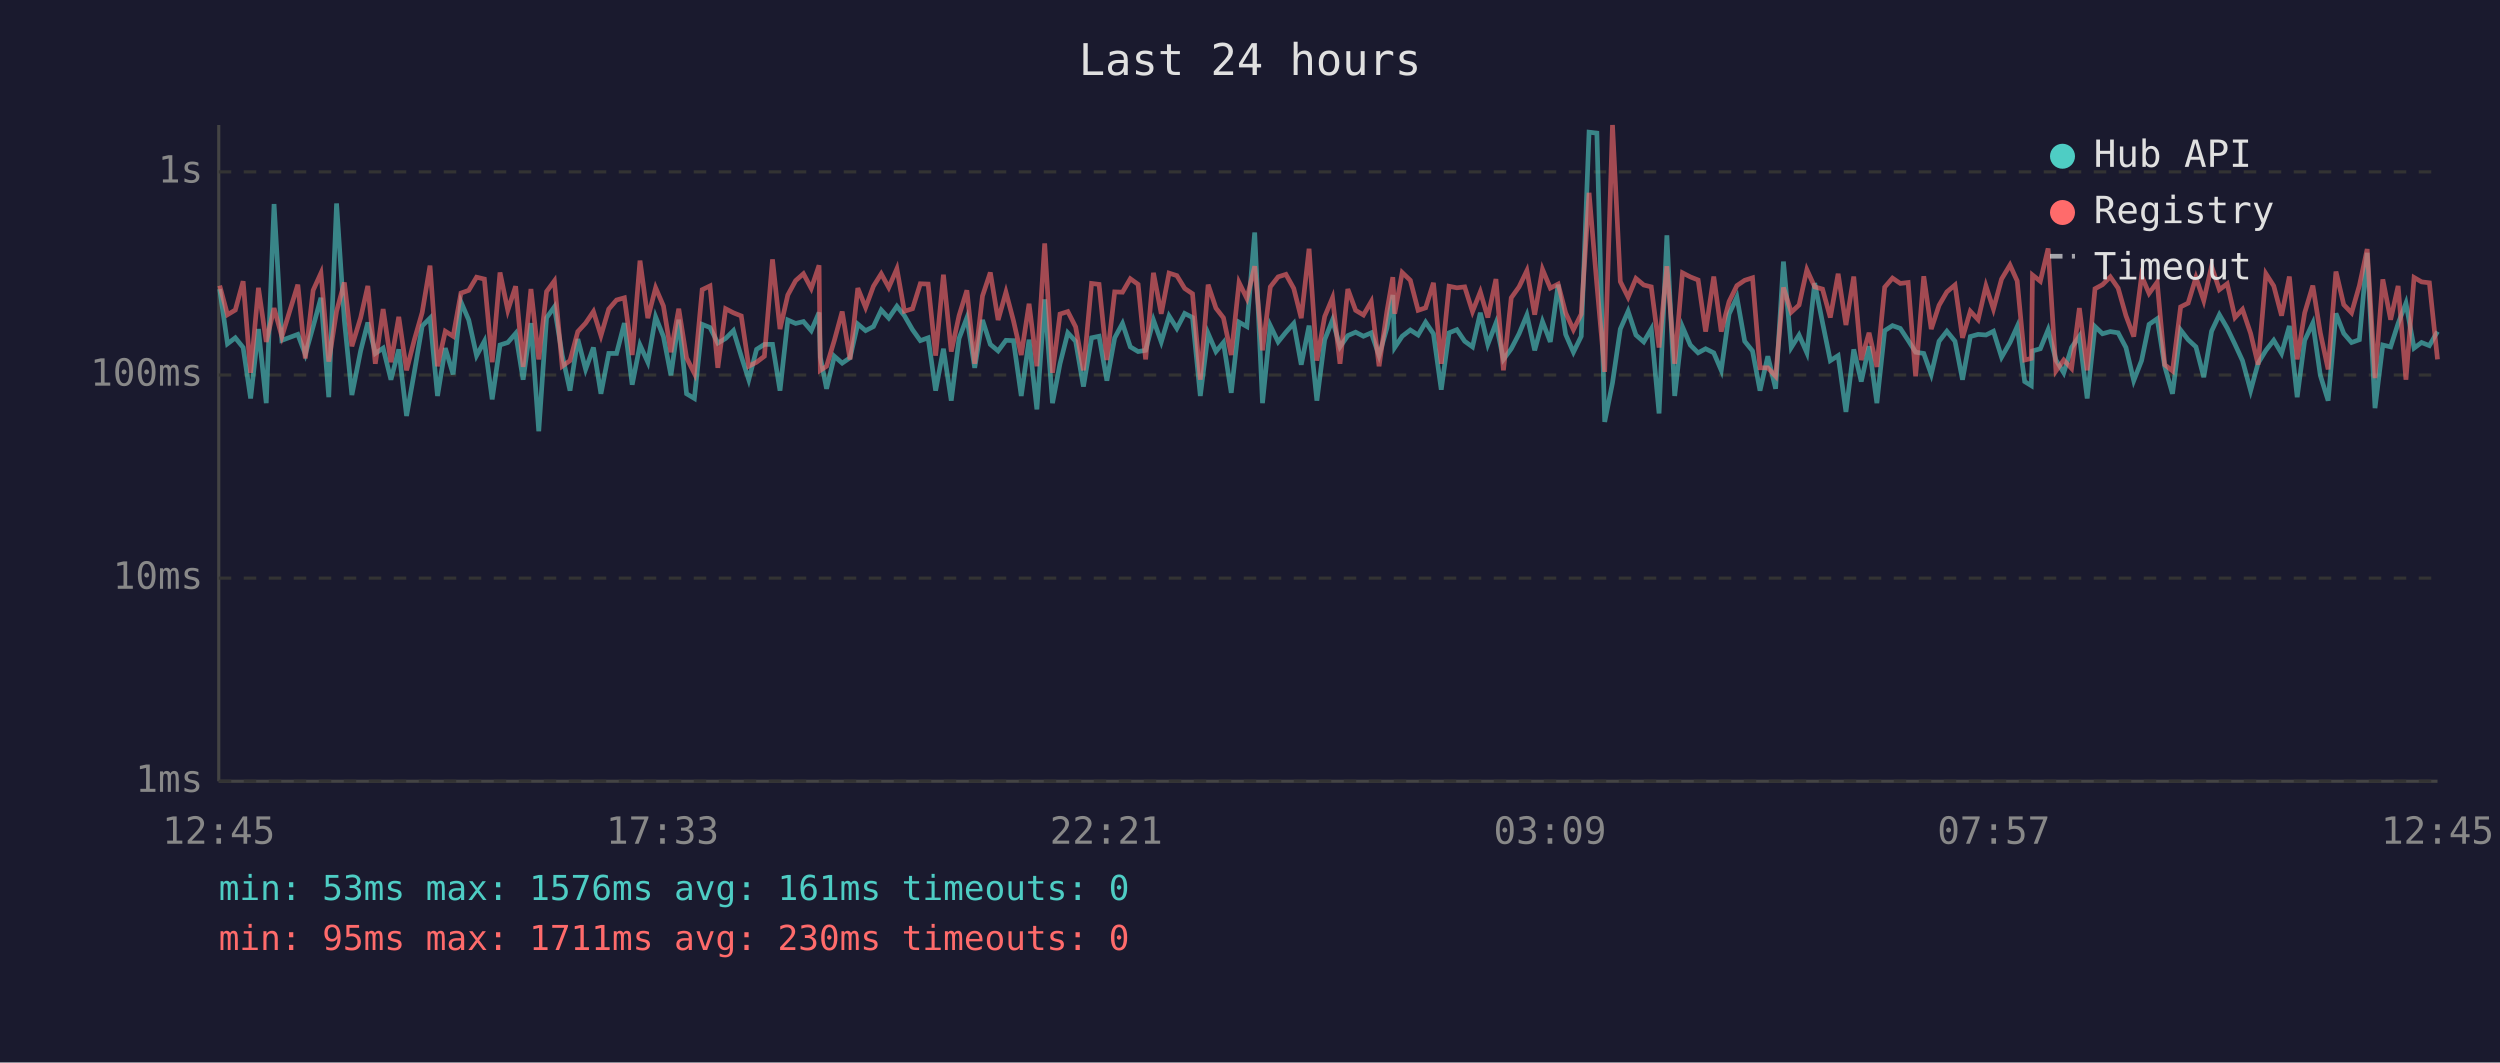
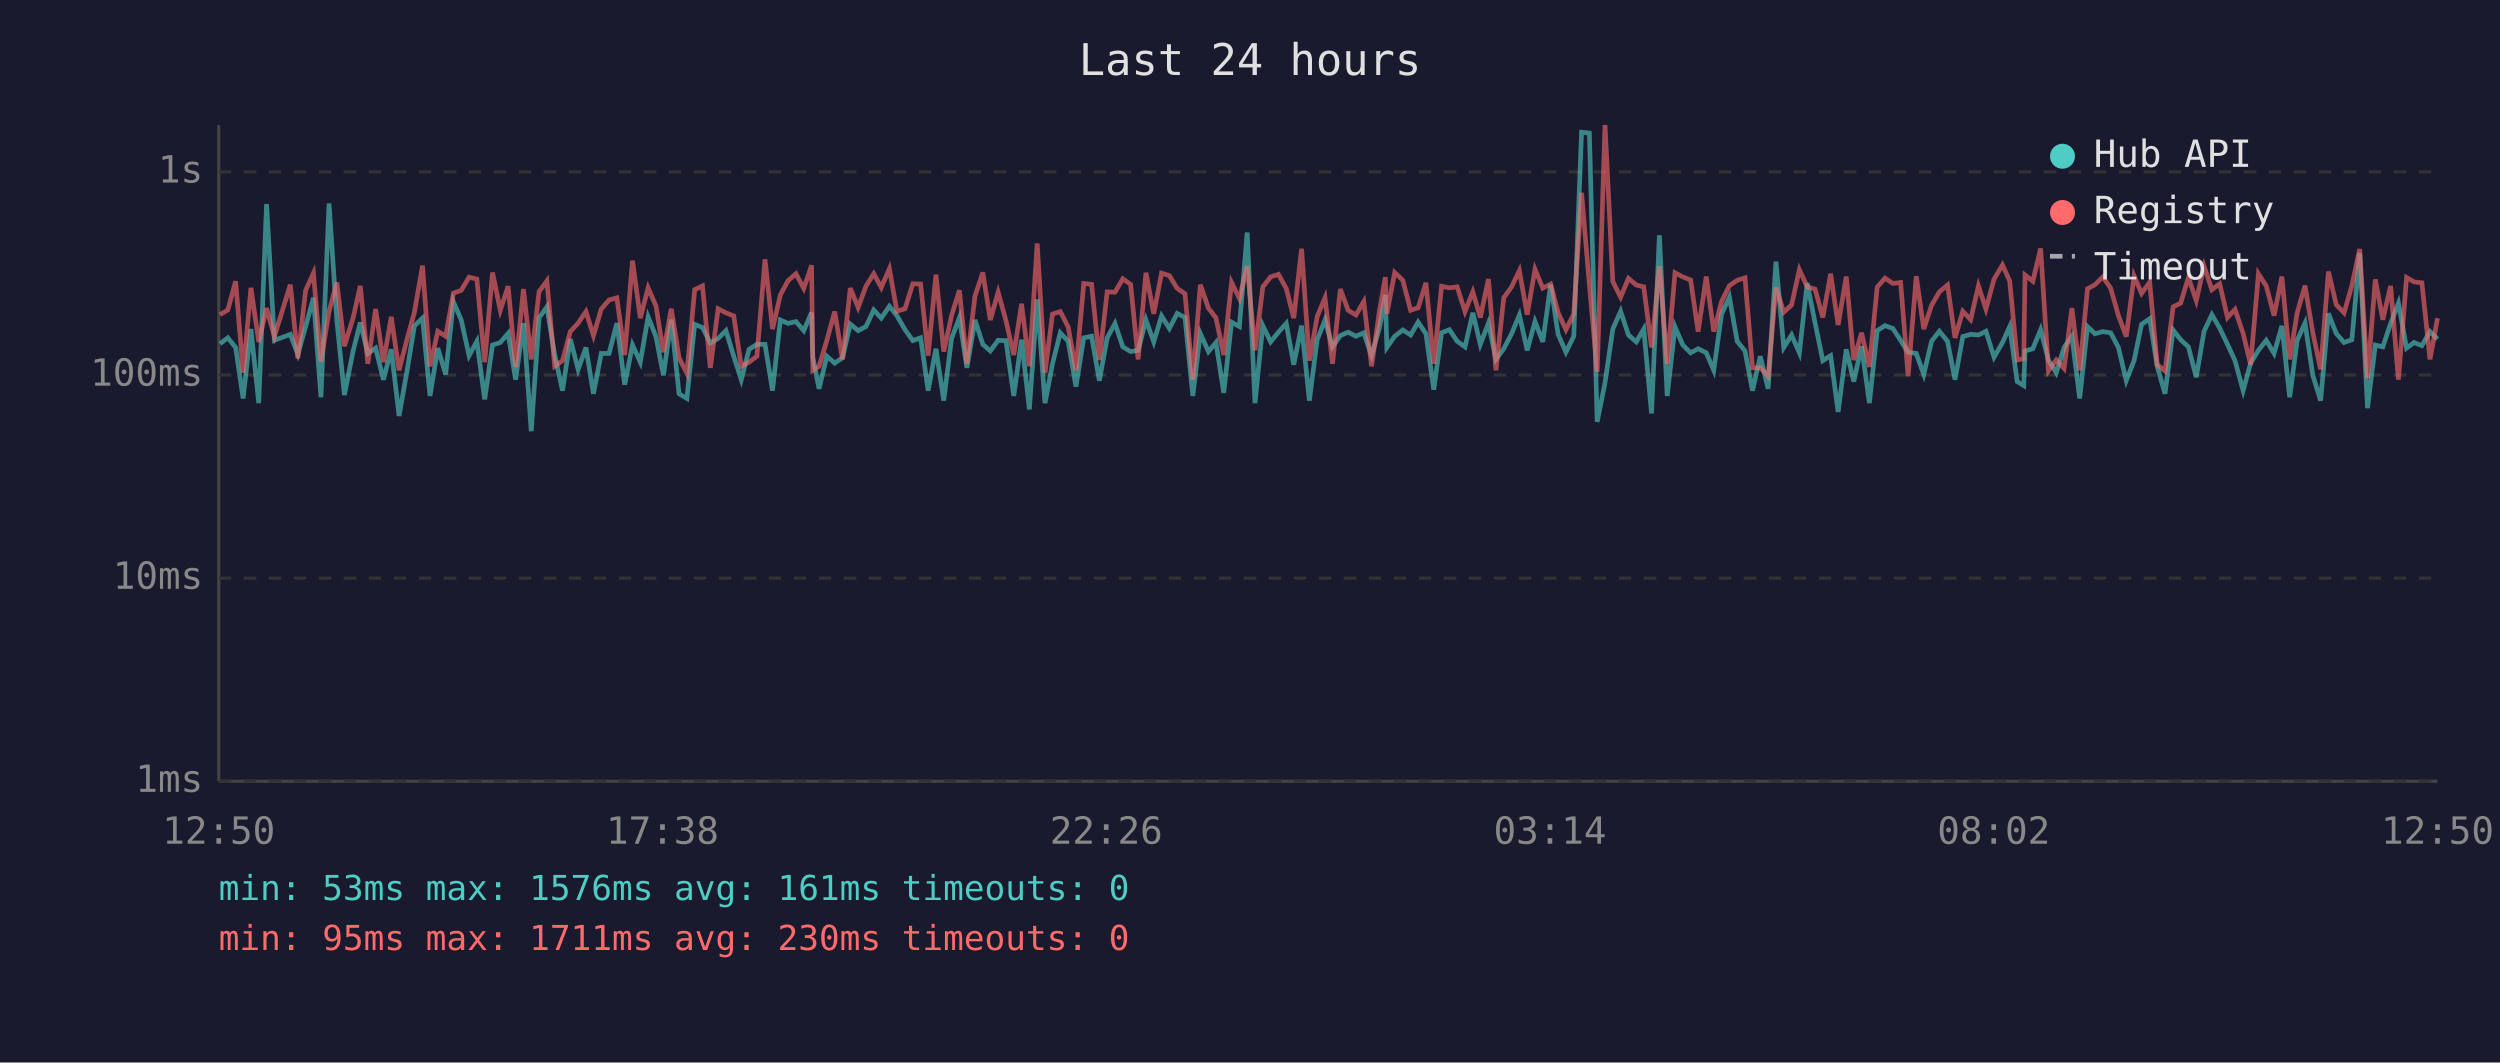
<svg xmlns="http://www.w3.org/2000/svg" viewBox="0 0 800 340" font-family="monospace" font-size="12">
  <rect width="800" height="340" fill="#1a1a2e" />
  <text x="400" y="24" fill="#e0e0e0" font-size="14" text-anchor="middle">Last 24 hours</text>
  <line x1="70" y1="40" x2="70" y2="250" stroke="#444" stroke-width="1" />
  <line x1="70" y1="250" x2="780" y2="250" stroke="#444" stroke-width="1" />
  <line x1="70" y1="250" x2="780" y2="250" stroke="#333" stroke-width="1" stroke-dasharray="4" />
  <text x="65" y="250" fill="#888" text-anchor="end" dominant-baseline="middle">1ms</text>
  <line x1="70" y1="185" x2="780" y2="185" stroke="#333" stroke-width="1" stroke-dasharray="4" />
  <text x="65" y="185" fill="#888" text-anchor="end" dominant-baseline="middle">10ms</text>
  <line x1="70" y1="120" x2="780" y2="120" stroke="#333" stroke-width="1" stroke-dasharray="4" />
  <text x="65" y="120" fill="#888" text-anchor="end" dominant-baseline="middle">100ms</text>
  <line x1="70" y1="55" x2="780" y2="55" stroke="#333" stroke-width="1" stroke-dasharray="4" />
  <text x="65" y="55" fill="#888" text-anchor="end" dominant-baseline="middle">1s</text>
-   <text x="70" y="270" fill="#888" text-anchor="middle">12:45</text>
-   <text x="212" y="270" fill="#888" text-anchor="middle">17:33</text>
-   <text x="354" y="270" fill="#888" text-anchor="middle">22:21</text>
-   <text x="496" y="270" fill="#888" text-anchor="middle">03:09</text>
-   <text x="638" y="270" fill="#888" text-anchor="middle">07:57</text>
-   <text x="780" y="270" fill="#888" text-anchor="middle">12:45</text>
-   <polyline points="70.3,92.5 72.8,110.0 75.3,108.1 77.8,111.2 80.2,127.5 82.7,105.3 85.2,129.0 87.7,65.3 90.2,108.9 95.3,107.0 97.7,113.4 100.2,104.5 102.7,95.3 105.2,127.1 107.7,65.1 110.2,102.6 112.6,126.4 115.4,112.3 117.7,103.2 120.1,113.1 122.6,111.4 125.1,121.5 127.6,111.8 130.1,133.1 132.6,119.0 135.1,104.3 137.6,101.8 140.0,126.7 142.5,111.4 145.0,119.8 147.5,96.6 150.0,102.4 152.5,113.8 155.0,109.2 157.5,127.8 160.0,110.4 162.5,109.6 165.0,106.7 167.4,121.5 169.9,103.4 172.4,138.0 174.9,101.7 177.4,98.2 179.9,113.6 182.4,125.0 184.9,108.5 187.4,118.2 189.9,111.2 192.3,126.0 194.8,113.1 197.3,113.1 199.8,103.4 202.3,123.1 204.8,110.4 207.3,115.9 209.8,101.4 212.3,107.7 214.7,120.1 217.2,102.3 219.7,126.0 222.2,127.5 224.7,103.8 227.2,104.8 229.7,109.8 232.2,108.3 234.7,105.8 237.2,114.0 239.6,121.5 242.1,111.8 244.6,110.2 247.2,110.2 249.6,125.0 252.1,102.4 254.6,103.5 257.1,102.9 259.6,105.8 262.1,100.0 262.5,114.3 264.5,124.4 267.0,114.0 269.5,116.2 272.0,114.5 274.5,103.7 277.0,105.8 279.5,104.5 282.0,99.2 284.4,101.8 287.0,98.0 289.4,101.0 292.0,105.5 294.5,109.0 297.0,108.1 299.4,125.0 301.9,111.6 304.4,128.2 306.9,108.3 309.4,101.7 311.9,117.7 314.4,102.4 316.9,110.2 319.4,112.3 321.9,108.9 324.3,109.0 326.8,126.7 329.3,108.7 331.8,131.0 334.3,95.8 336.8,129.0 339.2,116.4 341.7,106.5 344.2,109.2 346.7,123.7 349.3,108.1 351.7,107.6 354.2,121.8 356.7,108.1 359.2,103.5 361.7,111.0 364.2,112.5 366.6,112.1 369.1,102.4 371.6,109.4 374.1,101.1 376.6,105.1 379.1,100.3 381.6,101.6 384.1,126.7 386.6,106.7 389.1,112.5 391.5,109.6 394.0,125.7 396.5,103.1 399.0,104.5 401.5,74.4 404.0,129.0 406.5,104.2 409.0,109.4 411.5,106.3 414.0,103.5 416.4,116.7 418.9,104.2 421.4,128.2 423.9,108.7 426.4,102.4 428.8,111.0 431.3,107.4 433.8,106.3 436.3,107.6 438.8,106.5 441.3,113.8 443.8,105.0 445.7,94.4 446.3,111.2 448.7,107.6 451.3,105.6 453.8,107.2 456.2,103.1 458.7,106.8 461.2,124.7 463.7,106.5 466.2,105.5 468.7,109.2 471.2,111.0 473.7,100.1 476.1,110.2 478.7,103.4 481.1,115.0 483.6,111.6 486.1,106.8 488.6,100.8 491.1,112.1 493.6,102.9 496.1,109.4 498.6,91.1 501.0,107.0 503.5,112.7 506.0,107.6 508.5,42.3 511.0,42.6 513.5,135.0 516.0,122.5 518.5,105.3 521.0,99.6 523.5,107.2 526.0,109.4 528.4,105.3 530.9,132.3 533.4,75.3 535.9,126.7 538.4,104.6 540.9,110.4 543.4,112.9 545.8,111.6 548.4,112.9 550.8,118.5 553.3,100.5 555.8,95.1 558.3,109.2 560.8,112.3 563.2,125.0 565.7,114.0 568.2,124.4 570.7,83.7 573.2,111.2 575.7,107.2 578.2,112.9 580.7,90.6 583.2,103.2 585.7,115.4 588.2,113.8 590.7,131.8 593.2,111.8 595.6,122.1 598.1,110.8 600.6,129.0 603.1,105.8 605.6,104.2 608.1,105.1 610.6,108.9 613.0,112.7 615.6,113.1 618.0,119.8 620.5,109.2 623.0,106.0 625.6,109.2 628.0,121.5 630.5,107.7 633.0,107.0 635.5,107.2 637.9,106.0 640.5,114.3 643.2,109.6 645.5,104.5 647.9,122.1 650.0,123.4 650.4,112.3 652.9,111.6 655.4,105.5 657.9,115.2 660.4,119.3 662.9,111.2 665.4,107.6 667.9,127.5 670.4,104.5 672.8,106.8 675.3,106.1 677.8,106.5 680.3,111.2 682.8,121.8 685.3,115.4 687.7,103.8 690.3,102.0 692.7,117.2 695.2,126.0 697.8,105.6 700.2,108.7 702.7,111.0 705.2,120.7 707.7,106.0 710.2,100.7 712.7,105.0 715.2,110.2 717.6,115.4 720.2,125.0 722.6,116.2 725.1,112.1 727.6,108.9 730.1,113.1 732.6,104.3 735.1,127.1 737.5,108.9 740.1,103.4 742.5,120.1 745.0,128.2 747.5,100.3 750.0,106.7 752.5,109.6 755.0,108.7 757.5,80.9 760.0,130.6 762.5,110.4 765.0,111.0 767.4,103.5 769.9,97.0 772.5,111.4 774.9,109.6 777.4,110.6 780.0,106.1" fill="none" stroke="#4ecdc4" stroke-width="1.5" opacity="0.6" />
-   <polyline points="70.3,91.4 72.8,100.7 75.3,99.2 77.8,90.0 80.2,119.3 82.7,92.1 85.2,109.4 87.7,98.6 90.2,107.7 95.3,91.1 97.7,114.7 100.2,92.9 102.7,87.4 105.2,115.7 107.7,99.6 110.2,90.4 112.6,110.8 115.4,101.7 117.7,91.5 120.1,116.4 122.6,98.9 125.1,115.9 127.6,101.4 130.1,118.5 132.6,108.7 135.1,100.0 137.6,85.0 140.0,117.2 142.5,106.0 145.0,107.6 147.5,93.8 150.0,92.9 152.5,88.7 155.0,89.3 157.5,115.9 160.0,87.2 162.5,99.3 165.0,91.6 167.4,117.4 169.9,92.5 172.4,115.0 174.9,93.3 177.4,89.9 179.9,117.2 182.4,115.4 184.9,106.1 187.4,103.4 189.9,99.7 192.3,107.4 194.8,98.9 197.3,96.0 199.8,95.3 202.3,113.6 204.8,83.4 207.3,101.8 209.8,92.1 212.3,97.9 214.7,112.7 217.2,98.8 219.7,114.5 222.2,119.5 224.7,92.7 227.2,91.5 229.7,117.7 232.2,98.8 234.7,100.1 237.2,101.1 239.6,117.2 242.1,115.9 244.6,114.0 247.2,83.0 249.6,105.3 252.1,94.4 254.6,89.8 257.1,87.6 259.6,92.3 262.1,84.9 262.5,118.5 264.5,117.2 267.0,108.9 269.5,99.7 272.0,115.0 274.5,92.2 277.0,98.4 279.5,91.6 282.0,87.6 284.4,92.0 287.0,86.0 289.4,99.6 292.0,98.8 294.5,90.8 297.0,90.9 299.4,113.8 301.9,87.9 304.4,112.5 306.9,101.0 309.4,92.9 311.9,116.4 314.4,94.7 316.9,87.2 319.4,102.4 321.9,93.5 324.3,102.6 326.8,113.6 329.3,97.2 331.8,117.2 334.3,77.9 336.8,119.3 339.2,100.5 341.7,99.7 344.2,104.6 346.7,118.5 349.3,90.7 351.7,91.0 354.2,115.2 356.7,93.4 359.2,93.5 361.7,89.2 364.2,91.0 366.6,115.0 369.1,87.3 371.6,100.4 374.1,87.4 376.6,88.2 379.1,92.3 381.6,94.0 384.1,121.5 386.6,91.1 389.1,98.6 391.5,101.7 394.0,113.6 396.5,90.4 399.0,95.5 401.5,85.2 404.0,112.1 406.5,91.8 409.0,88.6 411.5,87.8 414.0,92.3 416.4,101.8 418.9,79.6 421.4,115.4 423.9,101.3 426.4,95.3 428.8,116.4 431.3,92.5 433.8,99.3 436.3,100.8 438.8,96.5 441.3,117.2 443.8,99.7 445.7,88.7 446.3,100.4 448.7,87.2 451.3,89.7 453.8,99.3 456.2,98.5 458.7,90.5 461.2,116.4 463.7,91.6 466.2,92.1 468.7,91.8 471.2,99.7 473.7,93.4 476.1,101.6 478.7,89.3 481.1,118.5 483.6,95.3 486.1,91.8 488.6,86.6 491.1,100.7 493.6,86.2 496.1,92.2 498.6,90.9 501.0,100.1 503.5,105.5 506.0,100.5 508.5,61.7 511.0,91.1 513.5,119.0 516.0,40.0 518.5,90.1 521.0,95.1 523.5,89.1 526.0,91.2 528.4,91.8 530.9,111.2 533.4,85.2 535.9,116.4 538.4,87.3 540.9,88.6 543.4,89.6 545.8,106.1 548.4,88.5 550.8,106.1 553.3,96.5 555.8,91.4 558.3,89.7 560.8,88.9 563.2,117.7 565.7,117.7 568.2,120.4 570.7,92.0 573.2,99.9 575.7,97.6 578.2,86.3 580.7,91.8 583.2,92.5 585.7,101.6 588.2,87.6 590.7,104.0 593.2,88.5 595.6,115.2 598.1,106.5 600.6,117.4 603.1,91.9 605.6,89.0 608.1,90.7 610.6,90.4 613.0,120.4 615.6,88.4 618.0,105.3 620.5,97.7 623.0,93.4 625.6,91.2 628.0,108.1 630.5,99.6 633.0,102.3 635.5,91.5 637.9,98.9 640.5,89.3 643.2,84.8 645.5,89.9 647.9,115.2 650.0,114.7 650.4,88.0 652.9,90.0 655.4,79.5 657.9,118.7 660.4,115.2 662.9,117.9 665.4,98.6 667.9,118.5 670.4,92.4 672.8,91.1 675.3,88.6 677.8,92.2 680.3,101.0 682.8,107.7 685.3,88.3 687.7,93.9 690.3,90.3 692.7,116.7 695.2,118.7 697.8,98.2 700.2,97.0 702.7,88.8 705.2,96.2 707.7,85.2 710.2,92.7 712.7,90.8 715.2,101.6 717.6,99.0 720.2,106.7 722.6,116.7 725.1,87.6 727.6,91.5 730.1,101.0 732.6,88.5 735.1,115.0 737.5,100.1 740.1,91.4 742.5,106.5 745.0,118.2 747.5,86.9 750.0,97.5 752.5,100.1 755.0,91.4 757.5,79.7 760.0,121.0 762.5,89.4 765.0,102.3 767.4,91.5 769.9,121.5 772.5,88.8 774.9,90.2 777.4,90.5 780.0,115.0" fill="none" stroke="#ff6b6b" stroke-width="1.5" opacity="0.6" />
+   <text x="70" y="270" fill="#888" text-anchor="middle">12:50</text>
+   <text x="212" y="270" fill="#888" text-anchor="middle">17:38</text>
+   <text x="354" y="270" fill="#888" text-anchor="middle">22:26</text>
+   <text x="496" y="270" fill="#888" text-anchor="middle">03:14</text>
+   <text x="638" y="270" fill="#888" text-anchor="middle">08:02</text>
+   <text x="780" y="270" fill="#888" text-anchor="middle">12:50</text>
+   <polyline points="70.4,110.0 72.9,108.1 75.4,111.2 77.8,127.5 80.3,105.3 82.8,129.0 85.3,65.3 87.8,108.9 92.9,107.0 95.3,113.4 97.8,104.5 100.3,95.3 102.7,127.1 105.3,65.1 107.8,102.6 110.2,126.4 113.0,112.3 115.3,103.2 117.7,113.1 120.2,111.4 122.7,121.5 125.2,111.8 127.7,133.1 130.2,119.0 132.6,104.3 135.2,101.8 137.6,126.7 140.1,111.4 142.6,119.8 145.1,96.6 147.6,102.4 150.1,113.8 152.6,109.2 155.1,127.8 157.6,110.4 160.1,109.6 162.6,106.7 165.0,121.5 167.5,103.4 170.0,138.0 172.5,101.7 175.0,98.2 177.5,113.6 180.0,125.0 182.5,108.5 185.0,118.2 187.5,111.2 189.9,126.0 192.4,113.1 194.9,113.1 197.4,103.4 199.9,123.1 202.4,110.4 204.9,115.9 207.4,101.4 209.9,107.7 212.3,120.1 214.8,102.3 217.3,126.0 219.8,127.5 222.3,103.8 224.8,104.8 227.3,109.8 229.8,108.3 232.3,105.8 234.8,114.0 237.2,121.5 239.7,111.8 242.2,110.2 244.8,110.2 247.2,125.0 249.7,102.4 252.2,103.5 254.7,102.9 257.2,105.8 259.7,100.0 260.1,114.3 262.1,124.4 264.6,114.0 267.1,116.2 269.6,114.5 272.1,103.7 274.6,105.8 277.1,104.5 279.6,99.2 282.0,101.8 284.6,98.0 287.0,101.0 289.6,105.5 292.1,109.0 294.6,108.1 297.0,125.0 299.5,111.6 302.0,128.2 304.5,108.3 307.0,101.7 309.4,117.7 312.0,102.4 314.5,110.2 316.9,112.3 319.4,108.9 321.9,109.0 324.4,126.7 326.9,108.7 329.4,131.0 331.9,95.8 334.4,129.0 336.8,116.4 339.3,106.5 341.8,109.2 344.3,123.7 346.8,108.1 349.3,107.6 351.8,121.8 354.3,108.1 356.8,103.5 359.3,111.0 361.8,112.5 364.2,112.1 366.7,102.4 369.2,109.4 371.7,101.1 374.2,105.1 376.7,100.3 379.2,101.6 381.7,126.7 384.1,106.7 386.7,112.5 389.1,109.6 391.6,125.7 394.1,103.1 396.6,104.5 399.1,74.4 401.6,129.0 404.1,104.2 406.6,109.4 409.1,106.3 411.6,103.5 414.0,116.7 416.5,104.2 419.0,128.2 421.5,108.7 424.0,102.4 426.4,111.0 428.9,107.4 431.4,106.3 433.9,107.6 436.4,106.5 438.9,113.8 441.4,105.0 443.3,94.4 443.8,111.2 446.3,107.6 448.9,105.6 451.4,107.2 453.8,103.1 456.3,106.8 458.8,124.7 461.3,106.5 463.8,105.5 466.3,109.2 468.8,111.0 471.3,100.1 473.7,110.2 476.3,103.4 478.7,115.0 481.2,111.6 483.7,106.8 486.2,100.8 488.7,112.1 491.2,102.9 493.7,109.4 496.2,91.1 498.6,107.0 501.1,112.7 503.6,107.6 506.1,42.3 508.6,42.6 511.1,135.0 513.6,122.5 516.1,105.3 518.6,99.6 521.1,107.2 523.6,109.4 526.0,105.3 528.5,132.3 531.0,75.3 533.5,126.7 536.0,104.6 538.5,110.4 541.0,112.9 543.4,111.6 546.0,112.9 548.4,118.5 550.9,100.5 553.4,95.1 555.9,109.2 558.4,112.3 560.8,125.0 563.3,114.0 565.8,124.4 568.3,83.7 570.8,111.2 573.3,107.2 575.8,112.9 578.3,90.6 580.8,103.2 583.3,115.4 585.8,113.8 588.2,131.8 590.8,111.8 593.2,122.1 595.7,110.8 598.2,129.0 600.7,105.8 603.2,104.2 605.7,105.1 608.2,108.9 610.6,112.7 613.2,113.1 615.6,119.8 618.1,109.2 620.6,106.0 623.2,109.2 625.6,121.5 628.1,107.7 630.6,107.0 633.1,107.2 635.5,106.0 638.1,114.3 640.8,109.6 643.1,104.5 645.5,122.1 647.6,123.4 648.0,112.3 650.5,111.6 653.0,105.5 655.5,115.2 658.0,119.3 660.5,111.2 663.0,107.6 665.5,127.5 668.0,104.5 670.4,106.8 672.9,106.1 675.4,106.5 677.9,111.2 680.4,121.8 682.9,115.4 685.3,103.8 687.9,102.0 690.3,117.2 692.8,126.0 695.4,105.6 697.8,108.7 700.3,111.0 702.8,120.7 705.3,106.0 707.8,100.7 710.3,105.0 712.8,110.2 715.2,115.4 717.8,125.0 720.2,116.2 722.7,112.1 725.2,108.9 727.7,113.1 730.2,104.3 732.7,127.1 735.1,108.9 737.6,103.4 740.1,120.1 742.6,128.2 745.1,100.3 747.6,106.7 750.1,109.6 752.6,108.7 755.1,80.9 757.6,130.6 760.1,110.4 762.5,111.0 765.0,103.5 767.5,97.0 770.1,111.4 772.5,109.6 775.0,110.6 777.6,106.1 780.0,108.5" fill="none" stroke="#4ecdc4" stroke-width="1.5" opacity="0.6" />
+   <polyline points="70.4,100.7 72.9,99.2 75.4,90.0 77.8,119.3 80.3,92.1 82.8,109.4 85.3,98.6 87.8,107.7 92.9,91.1 95.3,114.7 97.8,92.9 100.3,87.4 102.7,115.7 105.3,99.6 107.8,90.4 110.2,110.8 113.0,101.7 115.3,91.5 117.7,116.4 120.2,98.9 122.7,115.9 125.2,101.4 127.7,118.5 130.2,108.7 132.6,100.0 135.2,85.0 137.6,117.2 140.1,106.0 142.6,107.6 145.1,93.8 147.6,92.9 150.1,88.7 152.6,89.3 155.1,115.9 157.6,87.2 160.1,99.3 162.6,91.6 165.0,117.4 167.5,92.5 170.0,115.0 172.5,93.3 175.0,89.9 177.5,117.2 180.0,115.4 182.5,106.1 185.0,103.4 187.5,99.7 189.9,107.4 192.4,98.9 194.9,96.0 197.4,95.3 199.9,113.6 202.4,83.4 204.9,101.8 207.4,92.1 209.9,97.9 212.3,112.7 214.8,98.8 217.3,114.5 219.8,119.5 222.3,92.7 224.8,91.5 227.3,117.7 229.8,98.8 232.3,100.1 234.8,101.1 237.2,117.2 239.7,115.9 242.2,114.0 244.8,83.0 247.2,105.3 249.7,94.4 252.2,89.8 254.7,87.6 257.2,92.3 259.7,84.9 260.1,118.5 262.1,117.2 264.6,108.9 267.1,99.7 269.6,115.0 272.1,92.2 274.6,98.4 277.1,91.6 279.6,87.6 282.0,92.0 284.6,86.0 287.0,99.6 289.6,98.8 292.1,90.8 294.6,90.9 297.0,113.8 299.5,87.9 302.0,112.5 304.5,101.0 307.0,92.9 309.4,116.4 312.0,94.7 314.5,87.2 316.9,102.4 319.4,93.5 321.9,102.6 324.4,113.6 326.9,97.2 329.4,117.2 331.9,77.9 334.4,119.3 336.8,100.5 339.3,99.7 341.8,104.6 344.3,118.5 346.8,90.7 349.3,91.0 351.8,115.2 354.3,93.4 356.8,93.5 359.3,89.2 361.8,91.0 364.2,115.0 366.7,87.3 369.2,100.4 371.7,87.4 374.2,88.2 376.7,92.3 379.2,94.0 381.7,121.5 384.1,91.1 386.7,98.6 389.1,101.7 391.6,113.6 394.1,90.4 396.6,95.5 399.1,85.2 401.6,112.1 404.1,91.8 406.6,88.6 409.1,87.8 411.6,92.3 414.0,101.8 416.5,79.6 419.0,115.4 421.5,101.3 424.0,95.3 426.4,116.4 428.9,92.5 431.4,99.3 433.9,100.8 436.4,96.5 438.9,117.2 441.4,99.7 443.3,88.7 443.8,100.4 446.3,87.2 448.9,89.7 451.4,99.3 453.8,98.5 456.3,90.5 458.8,116.4 461.3,91.6 463.8,92.1 466.3,91.8 468.8,99.7 471.3,93.4 473.7,101.6 476.3,89.3 478.7,118.5 481.2,95.3 483.7,91.8 486.2,86.6 488.7,100.7 491.2,86.2 493.7,92.2 496.2,90.9 498.6,100.1 501.1,105.5 503.6,100.5 506.1,61.7 508.6,91.1 511.1,119.0 513.6,40.0 516.1,90.1 518.6,95.1 521.1,89.1 523.6,91.2 526.0,91.8 528.5,111.2 531.0,85.2 533.5,116.4 536.0,87.3 538.5,88.6 541.0,89.6 543.4,106.1 546.0,88.5 548.4,106.1 550.9,96.5 553.4,91.4 555.9,89.7 558.4,88.9 560.8,117.7 563.3,117.7 565.8,120.4 568.3,92.0 570.8,99.9 573.3,97.6 575.8,86.3 578.3,91.8 580.8,92.5 583.3,101.6 585.8,87.6 588.2,104.0 590.8,88.5 593.2,115.2 595.7,106.5 598.2,117.4 600.7,91.9 603.2,89.0 605.7,90.7 608.2,90.4 610.6,120.4 613.2,88.4 615.6,105.3 618.1,97.7 620.6,93.4 623.2,91.2 625.6,108.1 628.1,99.6 630.6,102.3 633.1,91.5 635.5,98.9 638.1,89.3 640.8,84.8 643.1,89.9 645.5,115.2 647.6,114.7 648.0,88.0 650.5,90.0 653.0,79.5 655.5,118.7 658.0,115.2 660.5,117.9 663.0,98.6 665.5,118.5 668.0,92.4 670.4,91.1 672.9,88.6 675.4,92.2 677.9,101.0 680.4,107.7 682.9,88.3 685.3,93.9 687.9,90.3 690.3,116.7 692.8,118.7 695.4,98.2 697.8,97.0 700.3,88.8 702.8,96.2 705.3,85.2 707.8,92.7 710.3,90.8 712.8,101.6 715.2,99.0 717.8,106.7 720.2,116.7 722.7,87.6 725.2,91.5 727.7,101.0 730.2,88.5 732.7,115.0 735.1,100.1 737.6,91.4 740.1,106.5 742.6,118.2 745.1,86.9 747.6,97.5 750.1,100.1 752.6,91.4 755.1,79.7 757.6,121.0 760.1,89.4 762.5,102.3 765.0,91.5 767.5,121.5 770.1,88.8 772.5,90.2 775.0,90.5 777.6,115.0 780.0,101.8" fill="none" stroke="#ff6b6b" stroke-width="1.5" opacity="0.6" />
  <circle cx="660" cy="50" r="4" fill="#4ecdc4" />
  <text x="670" y="50" fill="#e0e0e0" dominant-baseline="middle">Hub API</text>
  <circle cx="660" cy="68" r="4" fill="#ff6b6b" />
  <text x="670" y="68" fill="#e0e0e0" dominant-baseline="middle">Registry</text>
  <line x1="656" y1="82" x2="664" y2="82" stroke="#e0e0e0" stroke-width="1.5" stroke-dasharray="4,3" opacity="0.7" />
  <text x="670" y="86" fill="#e0e0e0" dominant-baseline="middle">Timeout</text>
  <text x="70" y="288" fill="#4ecdc4" font-size="11">min: 53ms  max: 1576ms  avg: 161ms  timeouts: 0</text>
  <text x="70" y="304" fill="#ff6b6b" font-size="11">min: 95ms  max: 1711ms  avg: 230ms  timeouts: 0</text>
</svg>
